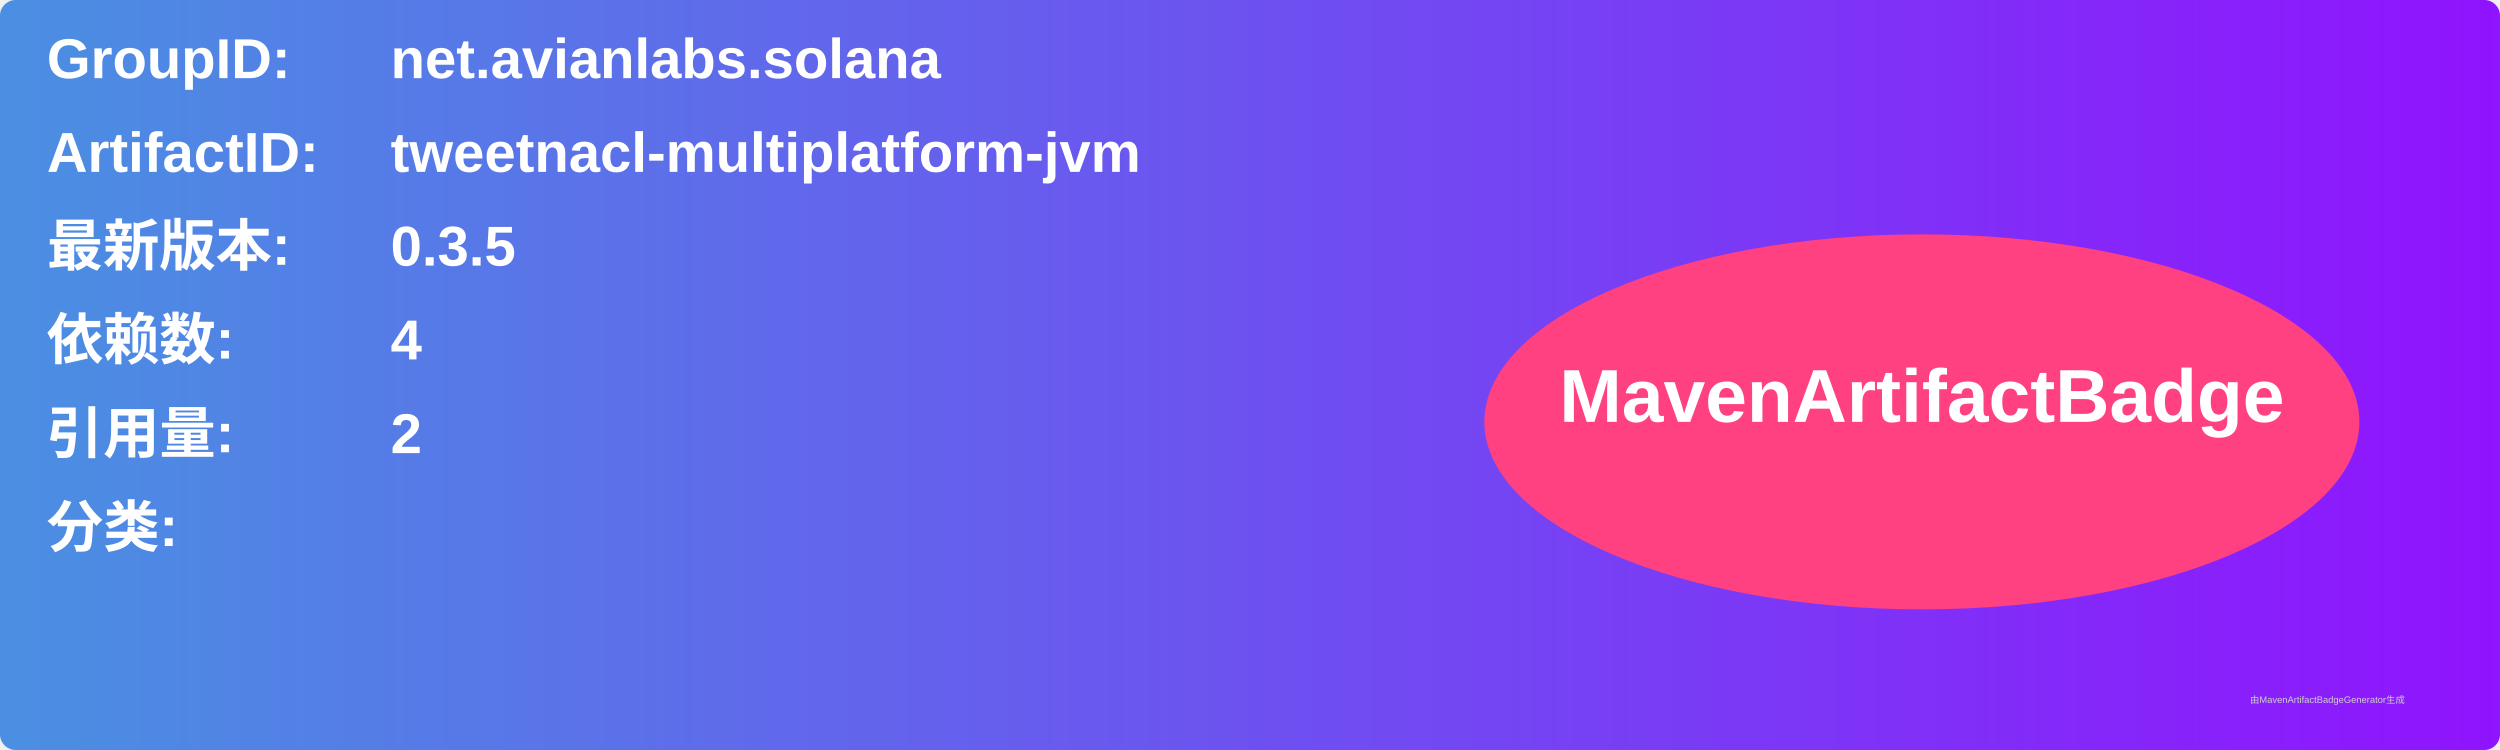
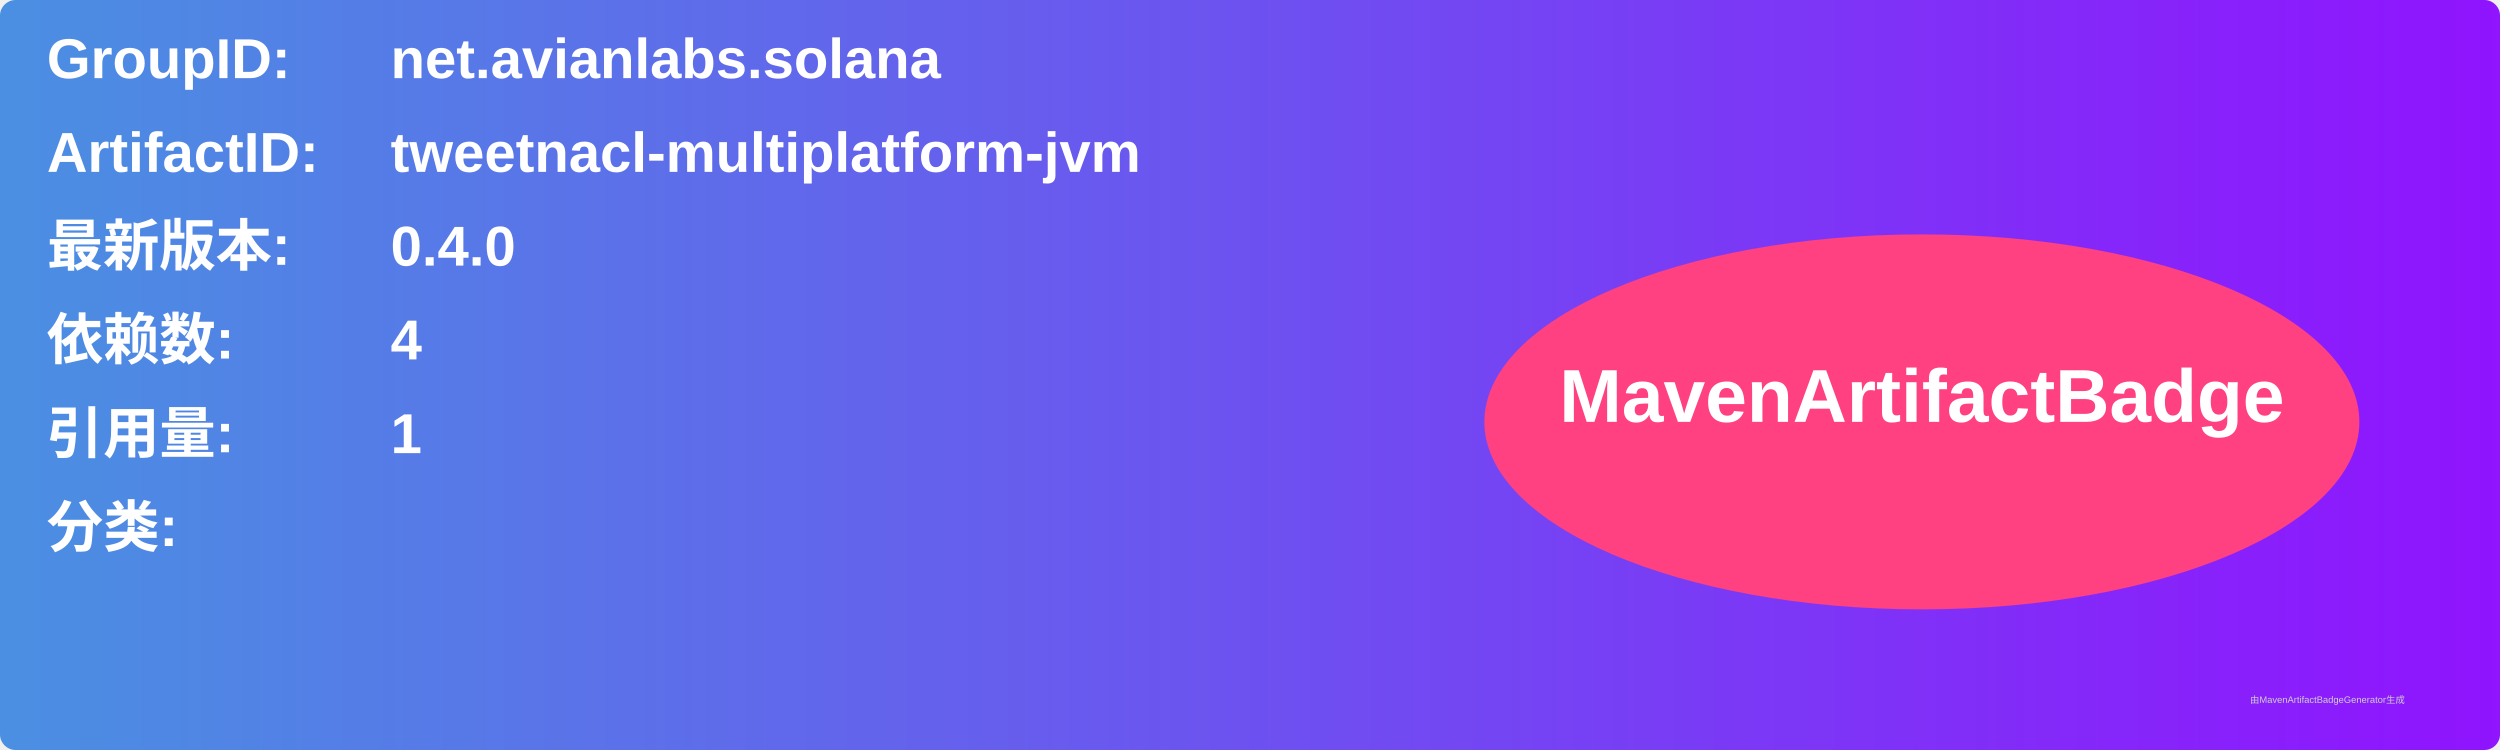
<svg xmlns="http://www.w3.org/2000/svg" width="800" height="240" viewBox="0 0 800 240">
  <linearGradient id="grad" x1="0%" y1="0%" x2="100%" y2="0%">
    <stop offset="0%" stop-color="#4a90e2" />
    <stop offset="100%" stop-color="#9013fe" />
  </linearGradient>
  <rect width="100%" height="100%" rx="5" ry="5" fill="url(#grad)" />
  <g transform="translate(15, 15)">
    <text x="0" y="10" font-family="Arial" font-size="18" fill="white" font-weight="bold" width="260">GroupID:</text>
    <text x="110" y="10" font-family="Arial" font-size="18" fill="white" font-weight="bold" width="460">net.avianlabs.solana</text>
    <text x="0" y="40" font-family="Arial" font-size="18" fill="white" font-weight="bold" width="260">ArtifactID:</text>
    <text x="110" y="40" font-family="Arial" font-size="18" fill="white" font-weight="bold" width="460">tweetnacl-multiplatform-jvm</text>
    <text x="0" y="70" font-family="Arial" font-size="18" fill="white" font-weight="bold">最新版本:</text>
    <text x="110" y="70" font-family="Arial" font-size="18" fill="white" font-weight="bold">
-       <tspan font-weight="bold">0.3.5</tspan>
+       <tspan font-weight="bold">0.4.0</tspan>
    </text>
    <text x="0" y="100" font-family="Arial" font-size="18" fill="white" font-weight="bold">依赖数: </text>
    <text x="110" y="100" font-family="Arial" font-size="18" fill="white">
      <tspan font-weight="bold">4</tspan>
    </text>
    <text x="0" y="130" font-family="Arial" font-size="18" fill="white" font-weight="bold">引用量: </text>
    <text x="110" y="130" font-family="Arial" font-size="18" fill="white">
-       <tspan font-weight="bold">2</tspan>
+       <tspan font-weight="bold">1</tspan>
    </text>
    <text x="0" y="160" font-family="Arial" font-size="18" fill="white" font-weight="bold">分类:</text>
    <text x="10" y="190" font-family="Arial" font-size="10" fill="white">
      <tspan font-weight="bold" />
    </text>
    <ellipse cx="600" cy="120" rx="140" ry="60" fill="#ff4081" />
    <text x="600" y="120" text-anchor="middle" font-family="Arial" font-size="24" fill="white" font-weight="bold">MavenArtifactBadge</text>
  </g>
  <text x="720" y="225" font-family="Arial" font-size="3" fill="#d0d0d0">由MavenArtifactBadgeGenerator生成</text>
</svg>
